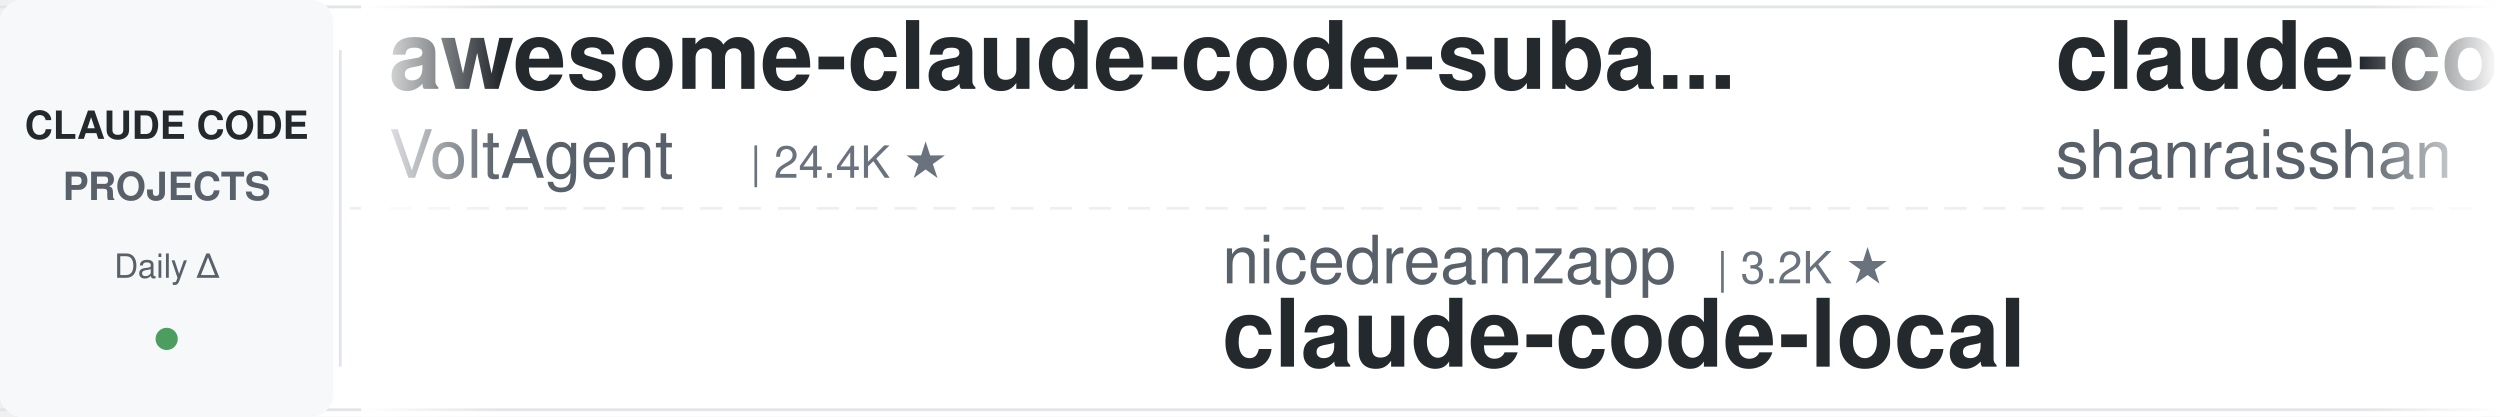
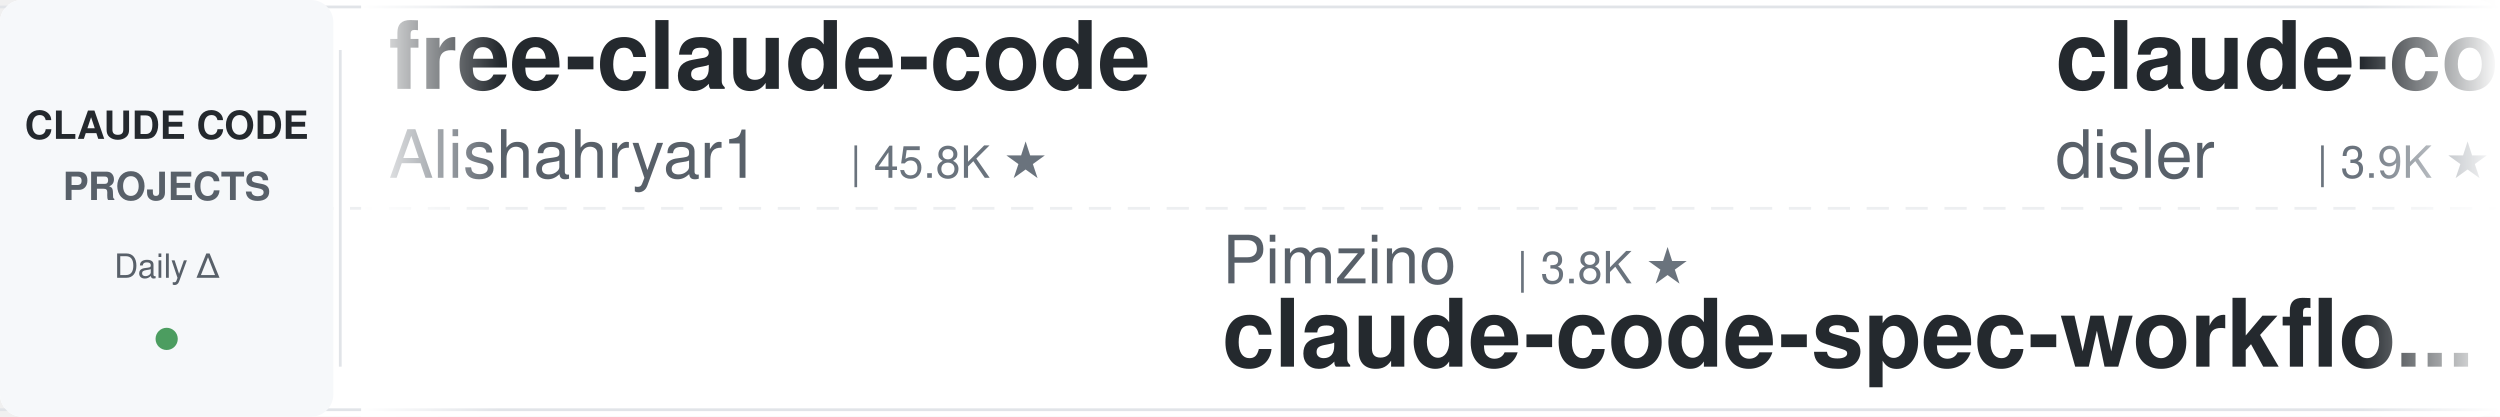
<svg xmlns="http://www.w3.org/2000/svg" width="900" height="150">
  <defs>
    <linearGradient id="leftFade" x1="0%" y1="0%" x2="100%" y2="0%">
      <stop offset="0%" style="stop-color:#ffffff;stop-opacity:1" />
      <stop offset="100%" style="stop-color:#ffffff;stop-opacity:0" />
    </linearGradient>
    <linearGradient id="rightFade" x1="0%" y1="0%" x2="100%" y2="0%">
      <stop offset="0%" style="stop-color:#ffffff;stop-opacity:0" />
      <stop offset="100%" style="stop-color:#ffffff;stop-opacity:1" />
    </linearGradient>
  </defs>
  <rect width="900" height="150" fill="#ffffff" rx="8" />
  <rect x="0" y="2" width="900" height="1" fill="#e1e4e8" />
  <rect x="0" y="147" width="900" height="1" fill="#e1e4e8" />
  <line x1="0" y1="75" x2="900" y2="75" stroke="#e1e4e8" stroke-width="1" stroke-dasharray="8 6" opacity="0.6" />
  <rect x="0" y="0" width="120" height="150" fill="#f6f8fa" rx="8" />
  <text x="60" y="50" font-family="-apple-system, BlinkMacSystemFont, 'Segoe UI', Helvetica, Arial, sans-serif" font-size="14" font-weight="600" fill="#24292e" text-anchor="middle">CLAUDE CODE</text>
  <text x="60" y="72" font-family="-apple-system, BlinkMacSystemFont, 'Segoe UI', Helvetica, Arial, sans-serif" font-size="14" font-weight="600" fill="#586069" text-anchor="middle">PROJECTS</text>
  <text x="60" y="100" font-family="-apple-system, BlinkMacSystemFont, 'Segoe UI', Helvetica, Arial, sans-serif" font-size="12" font-weight="500" fill="#586069" text-anchor="middle">Daily Δ</text>
  <circle cx="60" cy="122" r="4" fill="#22863a" opacity="0.8" />
  <rect x="122" y="18" width="1" height="114" fill="#e1e4e8" />
  <clipPath id="tickerClip">
    <rect x="130" y="0" width="770" height="150" />
  </clipPath>
  <g clip-path="url(#tickerClip)">
    <g id="tickerItems">
      <animateTransform attributeName="transform" attributeType="XML" type="translate" from="0 0" to="-3000 0" dur="54s" repeatCount="indefinite" />
      <g transform="translate(0, 0)">
-         <text x="140" y="32" font-family="-apple-system, BlinkMacSystemFont, 'Segoe UI', Helvetica, Arial, sans-serif" font-size="34" font-weight="600" fill="#24292e">awesome-claude-code-suba...</text>
-         <text x="140" y="64" font-family="-apple-system, BlinkMacSystemFont, 'Segoe UI', Helvetica, Arial, sans-serif" font-size="24" font-weight="400" fill="#586069">VoltAgent</text>
-         <text x="270" y="64" font-family="-apple-system, BlinkMacSystemFont, 'Segoe UI', Helvetica, Arial, sans-serif" font-size="16" font-weight="500" fill="#6a737d">| 24.4K ★</text>
+         <text x="140" y="32" font-family="-apple-system, BlinkMacSystemFont, 'Segoe UI', Helvetica, Arial, sans-serif" font-size="34" font-weight="600" fill="#24292e">free-claude-code</text>
+         <text x="140" y="64" font-family="-apple-system, BlinkMacSystemFont, 'Segoe UI', Helvetica, Arial, sans-serif" font-size="24" font-weight="400" fill="#586069">Alishahryar1</text>
+         <text x="306" y="64" font-family="-apple-system, BlinkMacSystemFont, 'Segoe UI', Helvetica, Arial, sans-serif" font-size="16" font-weight="500" fill="#6a737d">| 45.8K ★</text>
      </g>
      <g transform="translate(300, 0)">
-         <text x="140" y="102" font-family="-apple-system, BlinkMacSystemFont, 'Segoe UI', Helvetica, Arial, sans-serif" font-size="24" font-weight="400" fill="#586069">nicedreamzapp</text>
-         <text x="318" y="102" font-family="-apple-system, BlinkMacSystemFont, 'Segoe UI', Helvetica, Arial, sans-serif" font-size="16" font-weight="500" fill="#6a737d">| 3.2K ★</text>
-         <text x="140" y="132" font-family="-apple-system, BlinkMacSystemFont, 'Segoe UI', Helvetica, Arial, sans-serif" font-size="34" font-weight="600" fill="#24292e">claude-code-local</text>
+         <text x="140" y="102" font-family="-apple-system, BlinkMacSystemFont, 'Segoe UI', Helvetica, Arial, sans-serif" font-size="24" font-weight="400" fill="#586069">Pimzino</text>
+         <text x="246" y="102" font-family="-apple-system, BlinkMacSystemFont, 'Segoe UI', Helvetica, Arial, sans-serif" font-size="16" font-weight="500" fill="#6a737d">| 3.8K ★</text>
+         <text x="140" y="132" font-family="-apple-system, BlinkMacSystemFont, 'Segoe UI', Helvetica, Arial, sans-serif" font-size="34" font-weight="600" fill="#24292e">claude-code-spec-workflo...</text>
      </g>
      <g transform="translate(600, 0)">
-         <text x="140" y="32" font-family="-apple-system, BlinkMacSystemFont, 'Segoe UI', Helvetica, Arial, sans-serif" font-size="34" font-weight="600" fill="#24292e">claude-code-best-practic...</text>
-         <text x="140" y="64" font-family="-apple-system, BlinkMacSystemFont, 'Segoe UI', Helvetica, Arial, sans-serif" font-size="24" font-weight="400" fill="#586069">shanraisshan</text>
-         <text x="306" y="64" font-family="-apple-system, BlinkMacSystemFont, 'Segoe UI', Helvetica, Arial, sans-serif" font-size="16" font-weight="500" fill="#6a737d">| 64.7K ★</text>
+         <text x="140" y="32" font-family="-apple-system, BlinkMacSystemFont, 'Segoe UI', Helvetica, Arial, sans-serif" font-size="34" font-weight="600" fill="#24292e">claude-code-hooks-master...</text>
+         <text x="140" y="64" font-family="-apple-system, BlinkMacSystemFont, 'Segoe UI', Helvetica, Arial, sans-serif" font-size="24" font-weight="400" fill="#586069">disler</text>
+         <text x="234" y="64" font-family="-apple-system, BlinkMacSystemFont, 'Segoe UI', Helvetica, Arial, sans-serif" font-size="16" font-weight="500" fill="#6a737d">| 3.9K ★</text>
      </g>
      <g transform="translate(900, 0)">
-         <text x="140" y="102" font-family="-apple-system, BlinkMacSystemFont, 'Segoe UI', Helvetica, Arial, sans-serif" font-size="24" font-weight="400" fill="#586069">lintsinghua</text>
-         <text x="294" y="102" font-family="-apple-system, BlinkMacSystemFont, 'Segoe UI', Helvetica, Arial, sans-serif" font-size="16" font-weight="500" fill="#6a737d">| 4.1K ★</text>
-         <text x="140" y="132" font-family="-apple-system, BlinkMacSystemFont, 'Segoe UI', Helvetica, Arial, sans-serif" font-size="34" font-weight="600" fill="#24292e">claude-code-book</text>
+         <text x="140" y="102" font-family="-apple-system, BlinkMacSystemFont, 'Segoe UI', Helvetica, Arial, sans-serif" font-size="24" font-weight="400" fill="#586069">Windy3f3f3f3f</text>
+         <text x="318" y="102" font-family="-apple-system, BlinkMacSystemFont, 'Segoe UI', Helvetica, Arial, sans-serif" font-size="16" font-weight="500" fill="#6a737d">| 3.5K ★</text>
+         <text x="140" y="132" font-family="-apple-system, BlinkMacSystemFont, 'Segoe UI', Helvetica, Arial, sans-serif" font-size="34" font-weight="600" fill="#24292e">how-claude-code-works</text>
      </g>
      <g transform="translate(1200, 0)">
-         <text x="140" y="32" font-family="-apple-system, BlinkMacSystemFont, 'Segoe UI', Helvetica, Arial, sans-serif" font-size="34" font-weight="600" fill="#24292e">my-claude-code-setup</text>
-         <text x="140" y="64" font-family="-apple-system, BlinkMacSystemFont, 'Segoe UI', Helvetica, Arial, sans-serif" font-size="24" font-weight="400" fill="#586069">centminmod</text>
-         <text x="282" y="64" font-family="-apple-system, BlinkMacSystemFont, 'Segoe UI', Helvetica, Arial, sans-serif" font-size="16" font-weight="500" fill="#6a737d">| 2.6K ★</text>
+         <text x="140" y="32" font-family="-apple-system, BlinkMacSystemFont, 'Segoe UI', Helvetica, Arial, sans-serif" font-size="34" font-weight="600" fill="#24292e">claude-code-source</text>
+         <text x="140" y="64" font-family="-apple-system, BlinkMacSystemFont, 'Segoe UI', Helvetica, Arial, sans-serif" font-size="24" font-weight="400" fill="#586069">JrCx7scC</text>
+         <text x="258" y="64" font-family="-apple-system, BlinkMacSystemFont, 'Segoe UI', Helvetica, Arial, sans-serif" font-size="16" font-weight="500" fill="#6a737d">| 374 ★</text>
      </g>
      <g transform="translate(1500, 0)">
-         <text x="140" y="102" font-family="-apple-system, BlinkMacSystemFont, 'Segoe UI', Helvetica, Arial, sans-serif" font-size="24" font-weight="400" fill="#586069">SeemSeam</text>
-         <text x="258" y="102" font-family="-apple-system, BlinkMacSystemFont, 'Segoe UI', Helvetica, Arial, sans-serif" font-size="16" font-weight="500" fill="#6a737d">| 3.4K ★</text>
-         <text x="140" y="132" font-family="-apple-system, BlinkMacSystemFont, 'Segoe UI', Helvetica, Arial, sans-serif" font-size="34" font-weight="600" fill="#24292e">claude_codex_bridge</text>
+         <text x="140" y="102" font-family="-apple-system, BlinkMacSystemFont, 'Segoe UI', Helvetica, Arial, sans-serif" font-size="24" font-weight="400" fill="#586069">ChrisWiles</text>
+         <text x="282" y="102" font-family="-apple-system, BlinkMacSystemFont, 'Segoe UI', Helvetica, Arial, sans-serif" font-size="16" font-weight="500" fill="#6a737d">| 6.0K ★</text>
+         <text x="140" y="132" font-family="-apple-system, BlinkMacSystemFont, 'Segoe UI', Helvetica, Arial, sans-serif" font-size="34" font-weight="600" fill="#24292e">claude-code-showcase</text>
      </g>
      <g transform="translate(1800, 0)">
-         <text x="140" y="32" font-family="-apple-system, BlinkMacSystemFont, 'Segoe UI', Helvetica, Arial, sans-serif" font-size="34" font-weight="600" fill="#24292e">claude-code-hub</text>
-         <text x="140" y="64" font-family="-apple-system, BlinkMacSystemFont, 'Segoe UI', Helvetica, Arial, sans-serif" font-size="24" font-weight="400" fill="#586069">ding113</text>
-         <text x="246" y="64" font-family="-apple-system, BlinkMacSystemFont, 'Segoe UI', Helvetica, Arial, sans-serif" font-size="16" font-weight="500" fill="#6a737d">| 3.3K ★</text>
+         <text x="140" y="32" font-family="-apple-system, BlinkMacSystemFont, 'Segoe UI', Helvetica, Arial, sans-serif" font-size="34" font-weight="600" fill="#24292e">arcads-claude-code</text>
+         <text x="140" y="64" font-family="-apple-system, BlinkMacSystemFont, 'Segoe UI', Helvetica, Arial, sans-serif" font-size="24" font-weight="400" fill="#586069">krusemediallc</text>
+         <text x="318" y="64" font-family="-apple-system, BlinkMacSystemFont, 'Segoe UI', Helvetica, Arial, sans-serif" font-size="16" font-weight="500" fill="#6a737d">| 1.2K ★</text>
      </g>
      <g transform="translate(2100, 0)">
-         <text x="140" y="102" font-family="-apple-system, BlinkMacSystemFont, 'Segoe UI', Helvetica, Arial, sans-serif" font-size="24" font-weight="400" fill="#586069">anthropics</text>
-         <text x="282" y="102" font-family="-apple-system, BlinkMacSystemFont, 'Segoe UI', Helvetica, Arial, sans-serif" font-size="16" font-weight="500" fill="#6a737d">| 949 ★</text>
-         <text x="140" y="132" font-family="-apple-system, BlinkMacSystemFont, 'Segoe UI', Helvetica, Arial, sans-serif" font-size="34" font-weight="600" fill="#24292e">claude-code-base-action</text>
+         <text x="140" y="102" font-family="-apple-system, BlinkMacSystemFont, 'Segoe UI', Helvetica, Arial, sans-serif" font-size="24" font-weight="400" fill="#586069">VoltAgent</text>
+         <text x="270" y="102" font-family="-apple-system, BlinkMacSystemFont, 'Segoe UI', Helvetica, Arial, sans-serif" font-size="16" font-weight="500" fill="#6a737d">| 24.4K ★</text>
+         <text x="140" y="132" font-family="-apple-system, BlinkMacSystemFont, 'Segoe UI', Helvetica, Arial, sans-serif" font-size="34" font-weight="600" fill="#24292e">awesome-claude-code-suba...</text>
      </g>
      <g transform="translate(2400, 0)">
-         <text x="140" y="32" font-family="-apple-system, BlinkMacSystemFont, 'Segoe UI', Helvetica, Arial, sans-serif" font-size="34" font-weight="600" fill="#24292e">ralph-claude-code</text>
-         <text x="140" y="64" font-family="-apple-system, BlinkMacSystemFont, 'Segoe UI', Helvetica, Arial, sans-serif" font-size="24" font-weight="400" fill="#586069">frankbria</text>
-         <text x="270" y="64" font-family="-apple-system, BlinkMacSystemFont, 'Segoe UI', Helvetica, Arial, sans-serif" font-size="16" font-weight="500" fill="#6a737d">| 9.6K ★</text>
+         <text x="140" y="32" font-family="-apple-system, BlinkMacSystemFont, 'Segoe UI', Helvetica, Arial, sans-serif" font-size="34" font-weight="600" fill="#24292e">sc-claude-code-files</text>
+         <text x="140" y="64" font-family="-apple-system, BlinkMacSystemFont, 'Segoe UI', Helvetica, Arial, sans-serif" font-size="24" font-weight="400" fill="#586069">https-deeplearning-ai</text>
+         <text x="414" y="64" font-family="-apple-system, BlinkMacSystemFont, 'Segoe UI', Helvetica, Arial, sans-serif" font-size="16" font-weight="500" fill="#6a737d">| 541 ★</text>
      </g>
      <g transform="translate(2700, 0)">
-         <text x="140" y="102" font-family="-apple-system, BlinkMacSystemFont, 'Segoe UI', Helvetica, Arial, sans-serif" font-size="24" font-weight="400" fill="#586069">diet103</text>
-         <text x="246" y="102" font-family="-apple-system, BlinkMacSystemFont, 'Segoe UI', Helvetica, Arial, sans-serif" font-size="16" font-weight="500" fill="#6a737d">| 10.0K ★</text>
-         <text x="140" y="132" font-family="-apple-system, BlinkMacSystemFont, 'Segoe UI', Helvetica, Arial, sans-serif" font-size="34" font-weight="600" fill="#24292e">claude-code-infrastructu...</text>
+         <text x="140" y="102" font-family="-apple-system, BlinkMacSystemFont, 'Segoe UI', Helvetica, Arial, sans-serif" font-size="24" font-weight="400" fill="#586069">shareAI-lab</text>
+         <text x="294" y="102" font-family="-apple-system, BlinkMacSystemFont, 'Segoe UI', Helvetica, Arial, sans-serif" font-size="16" font-weight="500" fill="#6a737d">| 74.6K ★</text>
+         <text x="140" y="132" font-family="-apple-system, BlinkMacSystemFont, 'Segoe UI', Helvetica, Arial, sans-serif" font-size="34" font-weight="600" fill="#24292e">learn-claude-code</text>
      </g>
      <g transform="translate(3000, 0)">
-         <text x="140" y="32" font-family="-apple-system, BlinkMacSystemFont, 'Segoe UI', Helvetica, Arial, sans-serif" font-size="34" font-weight="600" fill="#24292e">awesome-claude-code-suba...</text>
-         <text x="140" y="64" font-family="-apple-system, BlinkMacSystemFont, 'Segoe UI', Helvetica, Arial, sans-serif" font-size="24" font-weight="400" fill="#586069">VoltAgent</text>
-         <text x="270" y="64" font-family="-apple-system, BlinkMacSystemFont, 'Segoe UI', Helvetica, Arial, sans-serif" font-size="16" font-weight="500" fill="#6a737d">| 24.4K ★</text>
+         <text x="140" y="32" font-family="-apple-system, BlinkMacSystemFont, 'Segoe UI', Helvetica, Arial, sans-serif" font-size="34" font-weight="600" fill="#24292e">free-claude-code</text>
+         <text x="140" y="64" font-family="-apple-system, BlinkMacSystemFont, 'Segoe UI', Helvetica, Arial, sans-serif" font-size="24" font-weight="400" fill="#586069">Alishahryar1</text>
+         <text x="306" y="64" font-family="-apple-system, BlinkMacSystemFont, 'Segoe UI', Helvetica, Arial, sans-serif" font-size="16" font-weight="500" fill="#6a737d">| 45.8K ★</text>
      </g>
      <g transform="translate(3300, 0)">
-         <text x="140" y="102" font-family="-apple-system, BlinkMacSystemFont, 'Segoe UI', Helvetica, Arial, sans-serif" font-size="24" font-weight="400" fill="#586069">nicedreamzapp</text>
-         <text x="318" y="102" font-family="-apple-system, BlinkMacSystemFont, 'Segoe UI', Helvetica, Arial, sans-serif" font-size="16" font-weight="500" fill="#6a737d">| 3.2K ★</text>
-         <text x="140" y="132" font-family="-apple-system, BlinkMacSystemFont, 'Segoe UI', Helvetica, Arial, sans-serif" font-size="34" font-weight="600" fill="#24292e">claude-code-local</text>
+         <text x="140" y="102" font-family="-apple-system, BlinkMacSystemFont, 'Segoe UI', Helvetica, Arial, sans-serif" font-size="24" font-weight="400" fill="#586069">Pimzino</text>
+         <text x="246" y="102" font-family="-apple-system, BlinkMacSystemFont, 'Segoe UI', Helvetica, Arial, sans-serif" font-size="16" font-weight="500" fill="#6a737d">| 3.8K ★</text>
+         <text x="140" y="132" font-family="-apple-system, BlinkMacSystemFont, 'Segoe UI', Helvetica, Arial, sans-serif" font-size="34" font-weight="600" fill="#24292e">claude-code-spec-workflo...</text>
      </g>
      <g transform="translate(3600, 0)">
-         <text x="140" y="32" font-family="-apple-system, BlinkMacSystemFont, 'Segoe UI', Helvetica, Arial, sans-serif" font-size="34" font-weight="600" fill="#24292e">claude-code-best-practic...</text>
-         <text x="140" y="64" font-family="-apple-system, BlinkMacSystemFont, 'Segoe UI', Helvetica, Arial, sans-serif" font-size="24" font-weight="400" fill="#586069">shanraisshan</text>
-         <text x="306" y="64" font-family="-apple-system, BlinkMacSystemFont, 'Segoe UI', Helvetica, Arial, sans-serif" font-size="16" font-weight="500" fill="#6a737d">| 64.7K ★</text>
+         <text x="140" y="32" font-family="-apple-system, BlinkMacSystemFont, 'Segoe UI', Helvetica, Arial, sans-serif" font-size="34" font-weight="600" fill="#24292e">claude-code-hooks-master...</text>
+         <text x="140" y="64" font-family="-apple-system, BlinkMacSystemFont, 'Segoe UI', Helvetica, Arial, sans-serif" font-size="24" font-weight="400" fill="#586069">disler</text>
+         <text x="234" y="64" font-family="-apple-system, BlinkMacSystemFont, 'Segoe UI', Helvetica, Arial, sans-serif" font-size="16" font-weight="500" fill="#6a737d">| 3.9K ★</text>
      </g>
      <g transform="translate(3900, 0)">
-         <text x="140" y="102" font-family="-apple-system, BlinkMacSystemFont, 'Segoe UI', Helvetica, Arial, sans-serif" font-size="24" font-weight="400" fill="#586069">lintsinghua</text>
-         <text x="294" y="102" font-family="-apple-system, BlinkMacSystemFont, 'Segoe UI', Helvetica, Arial, sans-serif" font-size="16" font-weight="500" fill="#6a737d">| 4.1K ★</text>
-         <text x="140" y="132" font-family="-apple-system, BlinkMacSystemFont, 'Segoe UI', Helvetica, Arial, sans-serif" font-size="34" font-weight="600" fill="#24292e">claude-code-book</text>
+         <text x="140" y="102" font-family="-apple-system, BlinkMacSystemFont, 'Segoe UI', Helvetica, Arial, sans-serif" font-size="24" font-weight="400" fill="#586069">Windy3f3f3f3f</text>
+         <text x="318" y="102" font-family="-apple-system, BlinkMacSystemFont, 'Segoe UI', Helvetica, Arial, sans-serif" font-size="16" font-weight="500" fill="#6a737d">| 3.5K ★</text>
+         <text x="140" y="132" font-family="-apple-system, BlinkMacSystemFont, 'Segoe UI', Helvetica, Arial, sans-serif" font-size="34" font-weight="600" fill="#24292e">how-claude-code-works</text>
      </g>
    </g>
  </g>
  <rect x="130" y="0" width="50" height="150" fill="url(#leftFade)" />
  <rect x="850" y="0" width="50" height="150" fill="url(#rightFade)" />
</svg>
